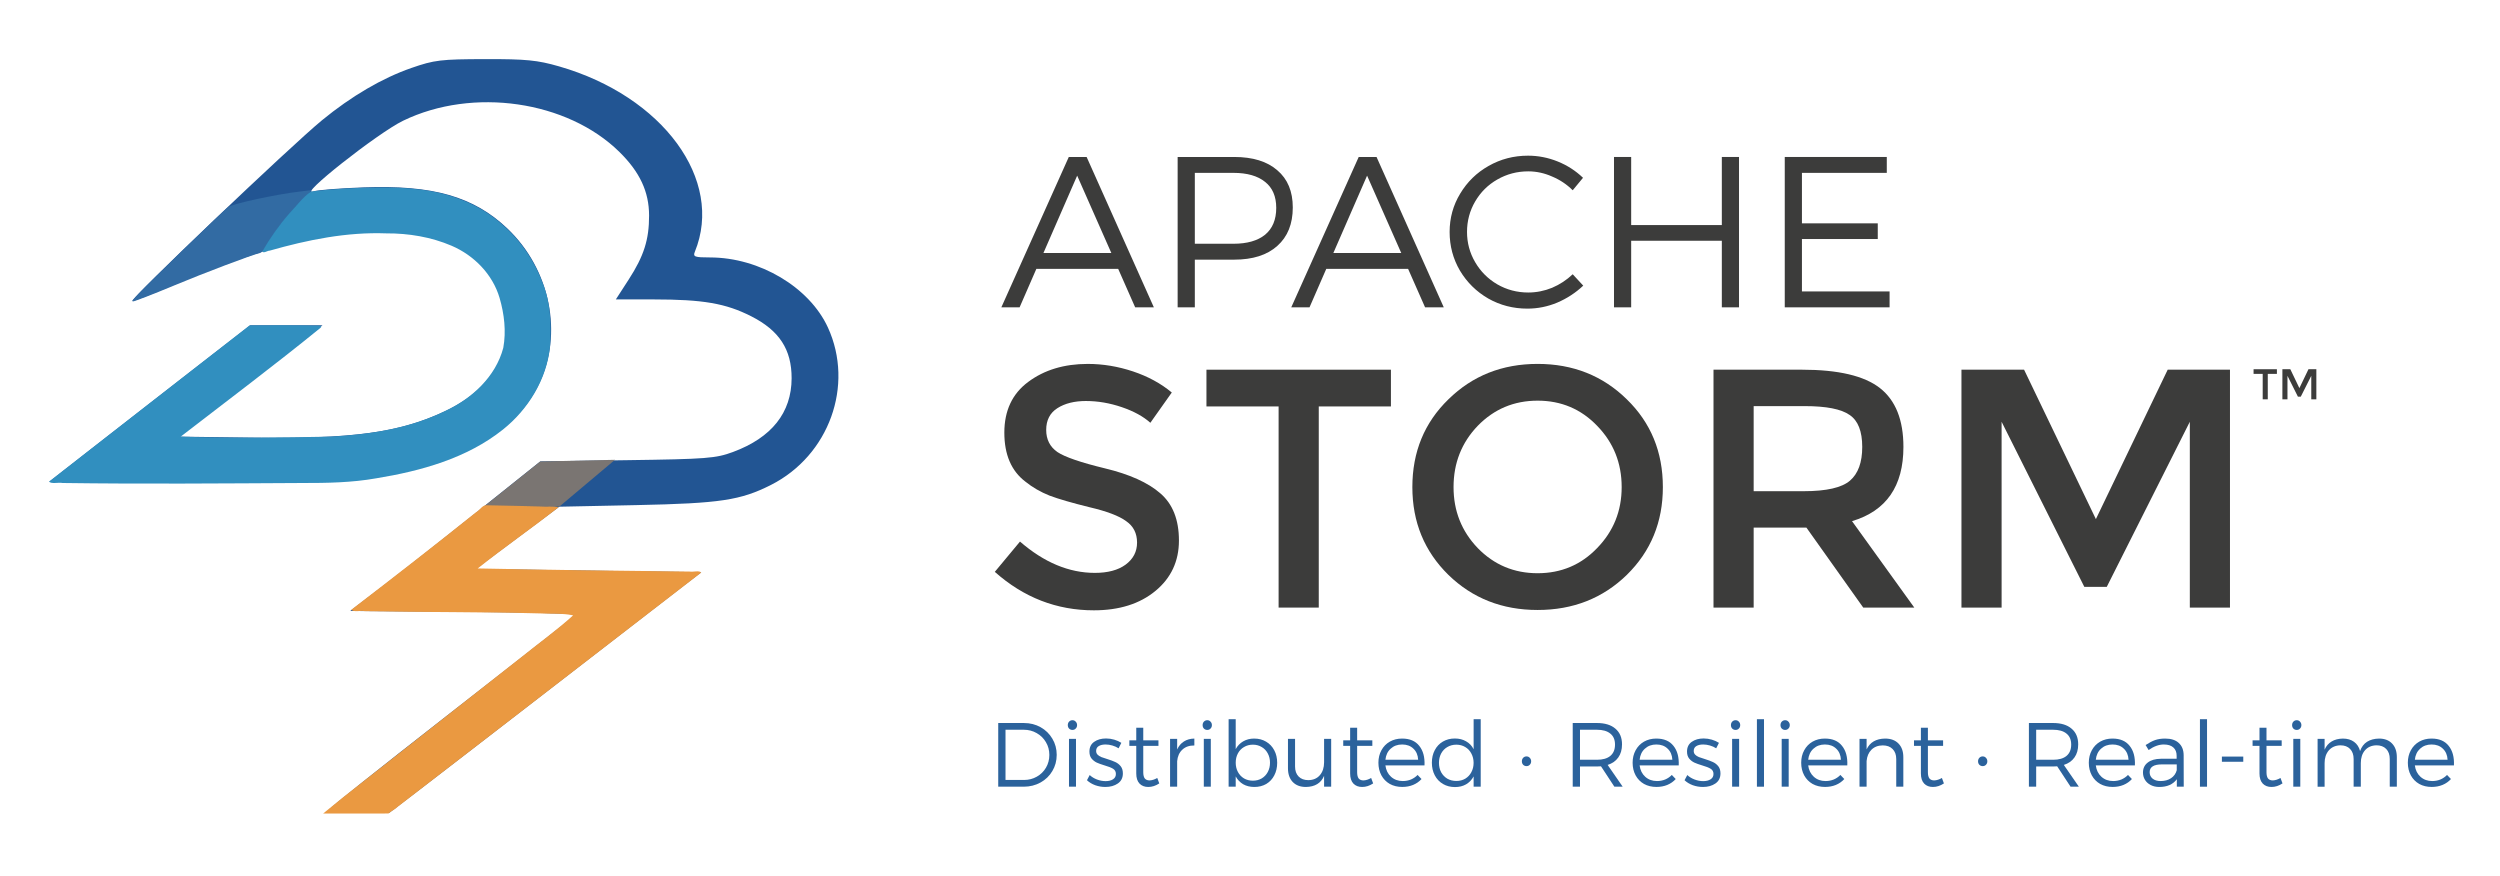
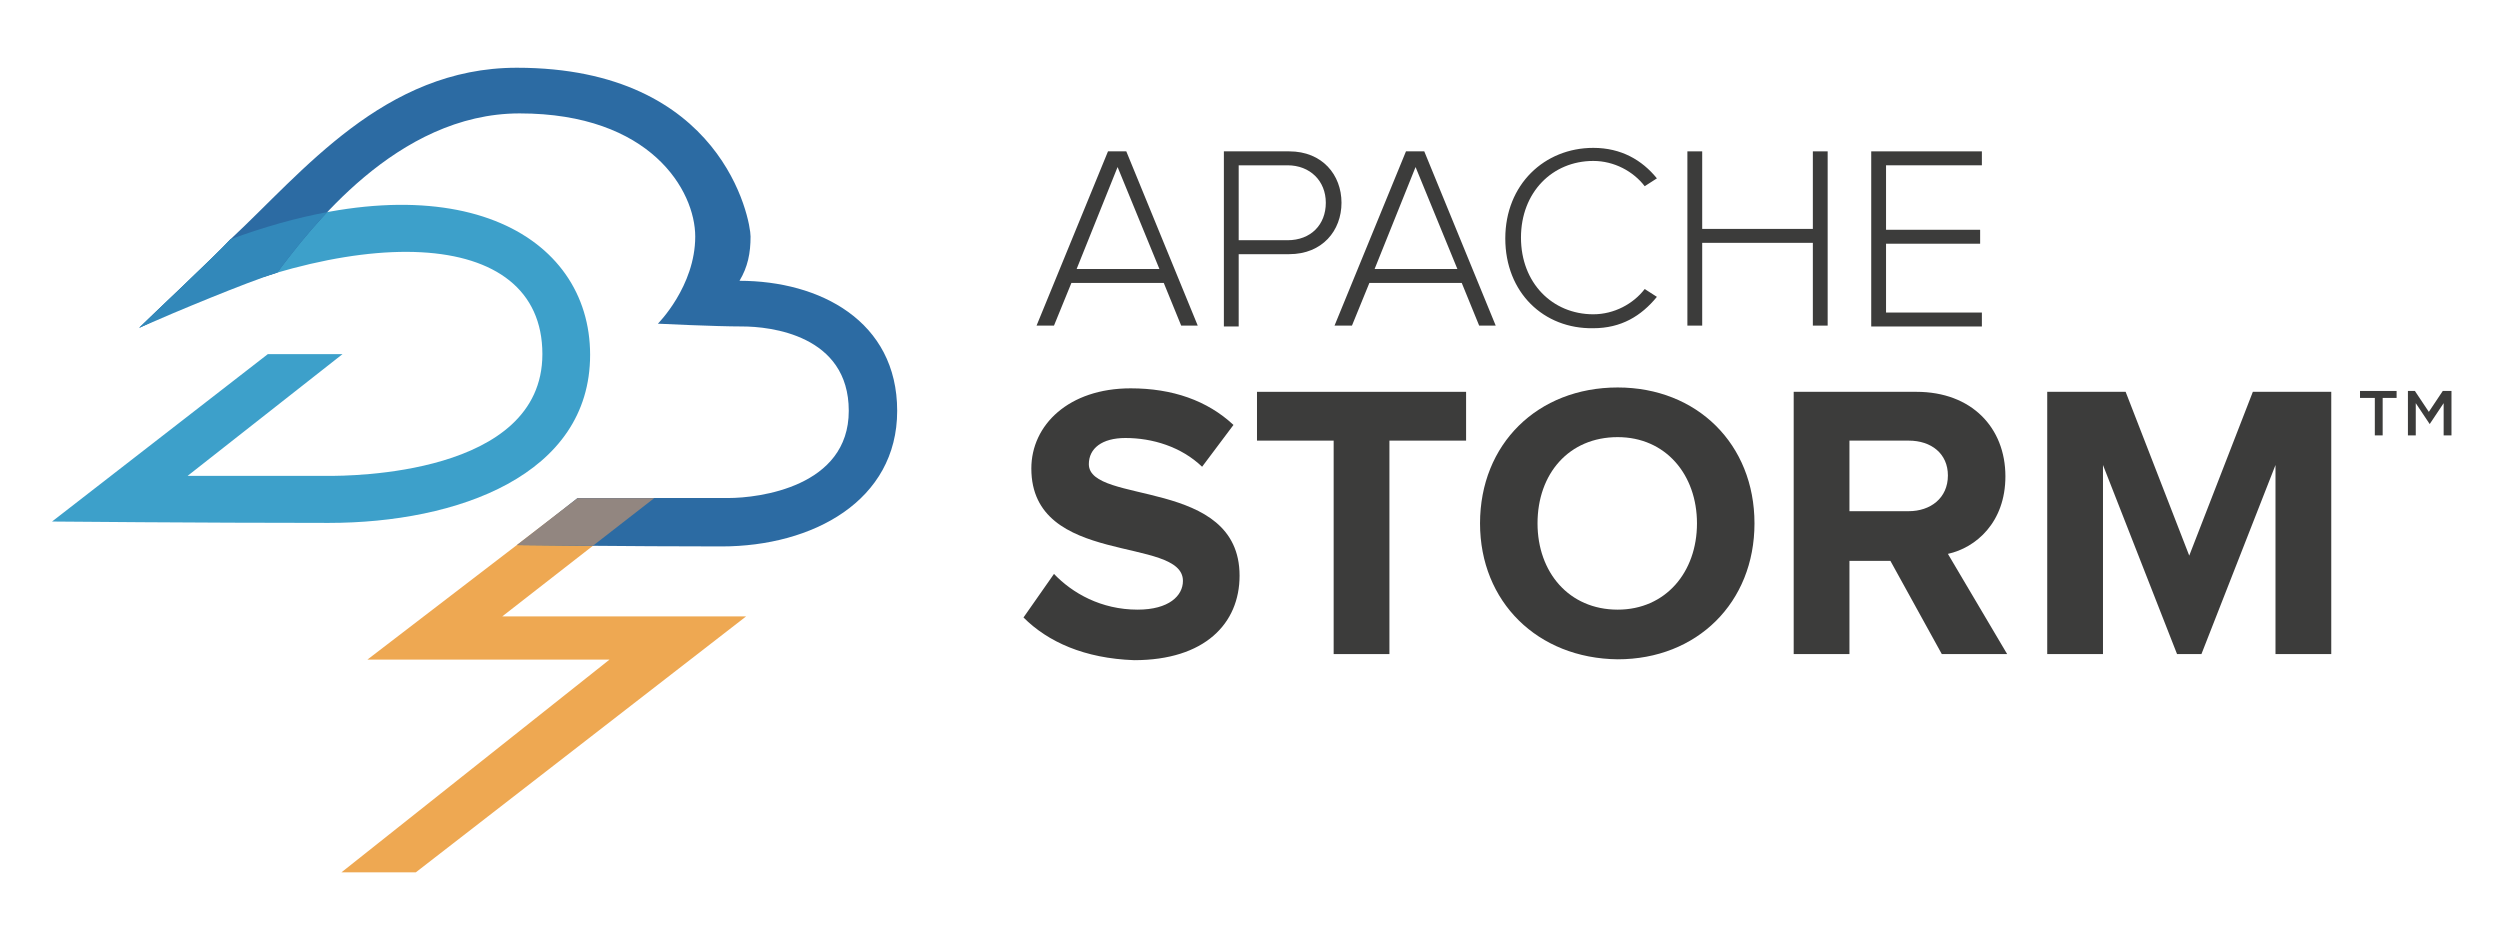
- <svg xmlns="http://www.w3.org/2000/svg" width="197.085mm" height="68.985mm" viewBox="-4.025 -1.225 204.88 64.48" version="1.1" id="svg8">
-   <defs id="defs2" />
-   <g id="layer1" transform="translate(240.5226,-165.6535)">
-     <g id="g950" transform="translate(45.8866,-5.118414)">
-       <g aria-label="STORM" style="font-style:normal;font-variant:normal;font-weight:normal;font-stretch:normal;font-size:27.892px;line-height:125%;font-family:Montserrat;-inkscape-font-specification:Montserrat;letter-spacing:0px;word-spacing:0px;fill:#3c3c3b;fill-opacity:1;stroke:none;stroke-width:2.092px;stroke-linecap:butt;stroke-linejoin:miter;stroke-opacity:1" id="text999">
-         <path d="m -201.433,198.793 q -1.423,0 -2.343,0.586 -0.92,0.586 -0.92,1.785 0,1.171 0.92,1.813 0.92,0.614 3.905,1.339 3.012,0.725 4.519,2.036 1.534,1.311 1.534,3.877 0,2.538 -1.925,4.128 -1.925,1.59 -5.048,1.59 -4.574,0 -8.117,-3.152 l 2.064,-2.482 q 2.957,2.566 6.136,2.566 1.59,0 2.51,-0.669 0.948,-0.697 0.948,-1.813 0,-1.144 -0.893,-1.757 -0.865,-0.642 -3.012,-1.144 -2.148,-0.53 -3.263,-0.948 -1.116,-0.446 -1.98,-1.144 -1.729,-1.311 -1.729,-4.016 0,-2.706 1.952,-4.156 1.98,-1.478 4.881,-1.478 1.869,0 3.71,0.614 1.841,0.614 3.18,1.729 l -1.757,2.482 q -0.865,-0.781 -2.343,-1.283 -1.478,-0.502 -2.929,-0.502 z" style="fill:#3c3c3b;fill-opacity:1;stroke-width:2.092px" id="path1091" />
-         <path d="m -182.359,199.239 v 16.484 h -3.291 v -16.484 h -5.913 v -3.012 h 15.118 v 3.012 z" style="fill:#3c3c3b;fill-opacity:1;stroke-width:2.092px" id="path1093" />
-         <path d="m -159.543,200.829 q -1.98,-2.064 -4.881,-2.064 -2.901,0 -4.909,2.064 -1.98,2.064 -1.98,5.021 0,2.929 1.98,4.993 2.008,2.064 4.909,2.064 2.901,0 4.881,-2.064 2.008,-2.064 2.008,-4.993 0,-2.957 -2.008,-5.021 z m 2.427,12.217 q -2.957,2.873 -7.308,2.873 -4.351,0 -7.308,-2.873 -2.957,-2.901 -2.957,-7.196 0,-4.323 2.957,-7.196 2.957,-2.901 7.308,-2.901 4.351,0 7.308,2.901 2.957,2.873 2.957,7.196 0,4.295 -2.957,7.196 z" style="fill:#3c3c3b;fill-opacity:1;stroke-width:2.092px" id="path1095" />
-         <path d="m -134.445,202.559 q 0,4.825 -4.212,6.08 l 5.104,7.085 h -4.184 l -4.658,-6.555 h -4.323 v 6.555 h -3.291 V 196.227 h 7.252 q 4.463,0 6.387,1.506 1.925,1.506 1.925,4.825 z m -8.172,3.626 q 2.789,0 3.793,-0.865 1.004,-0.865 1.004,-2.761 0,-1.925 -1.032,-2.622 -1.032,-0.725 -3.682,-0.725 h -4.184 v 6.973 z" style="fill:#3c3c3b;fill-opacity:1;stroke-width:2.092px" id="path1097" />
-         <path d="m -126.398,215.724 h -3.291 V 196.227 h 5.132 l 5.885,12.245 5.885,-12.245 h 5.104 v 19.497 h -3.291 v -15.229 l -6.806,13.528 h -1.841 l -6.778,-13.528 z" style="fill:#3c3c3b;fill-opacity:1;stroke-width:2.092px" id="path1099" />
-       </g>
-       <g aria-label="APACHE" style="font-style:normal;font-variant:normal;font-weight:normal;font-stretch:normal;font-size:17.604px;line-height:125%;font-family:Montserrat;-inkscape-font-specification:Montserrat;letter-spacing:0px;word-spacing:0px;fill:#3c3c3b;fill-opacity:1;stroke:none;stroke-width:1.32px;stroke-linecap:butt;stroke-linejoin:miter;stroke-opacity:1" id="text1003">
-         <path d="m -197.405,191.117 -1.391,-3.151 h -6.707 l -1.373,3.151 h -1.496 l 5.528,-12.323 h 1.461 l 5.51,12.323 z m -7.517,-4.454 h 5.563 l -2.799,-6.338 z" style="font-style:normal;font-variant:normal;font-weight:300;font-stretch:normal;font-family:Montserrat;-inkscape-font-specification:'Montserrat Light';fill:#3c3c3b;fill-opacity:1;stroke-width:1.32px" id="path1102" />
-         <path d="m -189.294,178.794 q 2.289,0 3.538,1.091 1.268,1.074 1.268,3.046 0,2.025 -1.268,3.151 -1.25,1.127 -3.538,1.127 h -3.222 v 3.908 h -1.408 v -12.323 z m -0.053,7.112 q 1.672,0 2.588,-0.739 0.915,-0.757 0.915,-2.201 0,-1.408 -0.915,-2.13 -0.915,-0.739 -2.588,-0.739 h -3.169 v 5.809 z" style="font-style:normal;font-variant:normal;font-weight:300;font-stretch:normal;font-family:Montserrat;-inkscape-font-specification:'Montserrat Light';fill:#3c3c3b;fill-opacity:1;stroke-width:1.32px" id="path1104" />
-         <path d="m -173.646,191.117 -1.391,-3.151 h -6.707 l -1.373,3.151 h -1.496 l 5.528,-12.323 h 1.461 l 5.51,12.323 z m -7.517,-4.454 h 5.563 l -2.799,-6.338 z" style="font-style:normal;font-variant:normal;font-weight:300;font-stretch:normal;font-family:Montserrat;-inkscape-font-specification:'Montserrat Light';fill:#3c3c3b;fill-opacity:1;stroke-width:1.32px" id="path1106" />
-         <path d="m -161.548,181.523 q -0.722,-0.722 -1.69,-1.127 -0.951,-0.423 -1.954,-0.423 -1.373,0 -2.535,0.669 -1.144,0.651 -1.813,1.796 -0.669,1.144 -0.669,2.5 0,1.338 0.669,2.482 0.669,1.144 1.813,1.813 1.162,0.669 2.535,0.669 1.003,0 1.954,-0.387 0.951,-0.405 1.69,-1.109 l 0.863,0.933 q -0.933,0.88 -2.13,1.391 -1.179,0.493 -2.447,0.493 -1.743,0 -3.204,-0.827 -1.461,-0.845 -2.324,-2.289 -0.845,-1.444 -0.845,-3.169 0,-1.708 0.863,-3.134 0.863,-1.444 2.324,-2.271 1.479,-0.845 3.239,-0.845 1.25,0 2.429,0.475 1.179,0.475 2.077,1.338 z" style="font-style:normal;font-variant:normal;font-weight:300;font-stretch:normal;font-family:Montserrat;-inkscape-font-specification:'Montserrat Light';fill:#3c3c3b;fill-opacity:1;stroke-width:1.32px" id="path1108" />
-         <path d="m -158.164,178.794 h 1.408 v 5.581 h 7.429 v -5.581 h 1.408 v 12.323 h -1.408 v -5.457 h -7.429 v 5.457 h -1.408 z" style="font-style:normal;font-variant:normal;font-weight:300;font-stretch:normal;font-family:Montserrat;-inkscape-font-specification:'Montserrat Light';fill:#3c3c3b;fill-opacity:1;stroke-width:1.32px" id="path1110" />
-         <path d="m -144.17,178.794 h 8.362 v 1.303 h -6.954 v 4.137 h 6.214 v 1.285 h -6.214 v 4.295 h 7.183 v 1.303 h -8.591 z" style="font-style:normal;font-variant:normal;font-weight:300;font-stretch:normal;font-family:Montserrat;-inkscape-font-specification:'Montserrat Light';fill:#3c3c3b;fill-opacity:1;stroke-width:1.32px" id="path1112" />
-       </g>
-     </g>
-     <g id="g1013" transform="translate(-94.58854,58.20833)">
-       <path id="path960" d="m -168.892,174.086 c 0.049,-0.133 4.262,-3.497 9.364,-7.474 11.319,-8.825 10.701,-8.333 10.701,-8.524 0,-0.086 -4.121,-0.188 -9.158,-0.227 l -9.158,-0.07 2.742,-2.096 c 1.508,-1.153 5.013,-3.911 7.789,-6.129 l 5.047,-4.033 7.124,-0.099 c 6.519,-0.091 7.255,-0.148 8.673,-0.674 3.162,-1.174 4.79,-3.222 4.797,-6.036 0.006,-2.359 -1.008,-3.915 -3.313,-5.084 -2.086,-1.058 -3.938,-1.378 -7.988,-1.38 l -3.103,-0.002 1.054,-1.631 c 1.248,-1.93 1.673,-3.27 1.669,-5.248 -0.005,-1.945 -0.757,-3.556 -2.428,-5.201 -4.278,-4.211 -12.018,-5.33 -17.729,-2.563 -2.094,1.014 -8.816,6.329 -7.315,5.783 0.291,-0.106 2.137,-0.251 4.101,-0.322 5.655,-0.206 8.982,0.745 11.742,3.355 3.542,3.35 4.615,8.677 2.58,12.811 -2.119,4.304 -7.282,6.956 -15.247,7.831 -1.629,0.179 -6.914,0.261 -13.756,0.213 l -11.11,-0.078 3.57,-2.791 c 1.963,-1.535 5.671,-4.422 8.24,-6.416 l 4.671,-3.625 h 2.96 2.96 l -1.413,1.139 c -0.777,0.626 -3.423,2.68 -5.879,4.564 l -4.466,3.425 5.921,0.081 c 8.298,0.113 12.089,-0.398 15.807,-2.13 2.124,-0.99 3.595,-2.311 4.449,-3.997 0.569,-1.124 0.653,-1.593 0.569,-3.192 -0.259,-4.921 -3.808,-7.563 -10.16,-7.563 -4.786,0 -9.591,1.228 -16.915,4.322 -1.892,0.799 -3.474,1.419 -3.517,1.377 -0.174,-0.172 13.001,-12.725 15.557,-14.823 2.413,-1.98 4.936,-3.456 7.337,-4.29 1.871,-0.65 2.409,-0.715 6.023,-0.723 3.363,-0.008 4.29,0.083 6.07,0.595 8.518,2.451 13.537,9.305 11.128,15.196 -0.167,0.407 -0.017,0.463 1.246,0.463 4.047,0 8.147,2.438 9.661,5.745 2.17,4.74 0.093,10.484 -4.661,12.894 -2.49,1.262 -4.176,1.516 -11.009,1.657 l -6.35,0.132 -3.424,2.552 -3.424,2.552 9.244,0.132 9.244,0.132 -1.454,1.117 c -0.8,0.614 -5.521,4.262 -10.491,8.107 -4.97,3.845 -10.068,7.777 -11.328,8.739 l -2.292,1.749 h -2.518 c -1.412,0 -2.48,-0.106 -2.43,-0.242 z" style="fill:#225593;fill-opacity:1;stroke-width:0.265" transform="translate(45.8866,-5.118414)" />
-       <path id="path960-3" d="m -151.575,145.541 6.127,-0.137 -4.57,3.843 -6.124,-0.054 z" style="fill:#7a7572;fill-opacity:1;stroke-width:0.265" transform="translate(45.8866,-5.118414)" />
-       <path id="path995" d="m -110.018,144.011 c -0.411,-0.059 -0.607,0.407 -0.93,0.573 -3.373,2.703 -6.787,5.355 -10.217,7.986 0.17,0.224 0.77,0.048 1.1,0.119 4.817,0.099 9.635,0.053 14.452,0.187 0.867,0.053 1.786,-0.028 2.622,0.158 -1.358,1.231 -2.861,2.306 -4.289,3.459 l -14.55,11.441 -1.651,1.343 5.355,-0.006 c 0.164,-0.118 0.389,-0.288 0.56,-0.383 l 0.213,-0.178 c 0,0 18.569,-14.311 24.852,-19.174 -0.124,-0.215 -0.655,-0.037 -0.942,-0.092 -5.789,-0.057 -11.578,-0.138 -17.365,-0.256 2.166,-1.72 4.449,-3.311 6.624,-5.006 -0.429,-0.129 -0.98,-0.034 -1.455,-0.079 -1.46,-0.025 -2.92,-0.06 -4.379,-0.091 z" style="opacity:1;fill:#ea9941;fill-opacity:1;stroke:none;stroke-width:0.04;stroke-linecap:round;stroke-linejoin:bevel;stroke-miterlimit:4;stroke-dasharray:none;stroke-opacity:1" />
-       <path id="path974" d="m -138.821,126.916 c 0.494,-0.57 7.232,-7.11 7.567,-7.345 0.406,-0.284 4,-1.059 5.936,-1.279 0.349,-0.04 0.713,-0.085 0.809,-0.101 0.139,-0.022 0.01,0.133 -0.624,0.753 -1.22,1.193 -2.138,2.348 -2.968,3.732 -0.278,0.464 -0.41,0.623 -0.546,0.657 -0.752,0.189 -4.552,1.628 -7.061,2.674 -1.668,0.696 -3.234,1.302 -3.362,1.302 -0.051,0 0.061,-0.177 0.249,-0.394 z" style="opacity:1;fill:#326ba3;fill-opacity:1;stroke:none;stroke-width:0.04;stroke-linecap:round;stroke-linejoin:bevel;stroke-miterlimit:4;stroke-dasharray:none;stroke-opacity:1" />
-       <path id="path978" d="m -118.84,117.97 c -1.882,0.007 -3.776,0.104 -5.638,0.33 -0.689,0.491 -1.202,1.198 -1.784,1.807 -0.835,0.956 -1.57,2.007 -2.202,3.103 0.102,0.186 0.424,-0.071 0.604,-0.065 3.109,-0.886 6.317,-1.538 9.563,-1.416 1.823,-0.011 3.674,0.298 5.348,1.014 1.839,0.789 3.363,2.341 3.933,4.281 0.382,1.311 0.55,2.733 0.302,4.085 -0.619,2.352 -2.551,4.137 -4.706,5.148 -2.91,1.442 -6.184,1.956 -9.401,2.129 -4.109,0.078 -8.222,0.14 -12.331,10e-4 3.827,-2.955 7.696,-5.859 11.448,-8.909 0.234,-0.209 -0.217,-0.189 -0.345,-0.189 -1.818,-0.041 -3.642,-0.035 -5.458,-0.017 -5.476,4.265 -10.958,8.522 -16.427,12.796 0.171,0.224 0.77,0.047 1.1,0.118 6.548,0.092 13.098,0.035 19.647,5.2e-4 2.025,0.003 4.058,-0.029 6.058,-0.384 3.669,-0.599 7.426,-1.636 10.382,-3.992 2.082,-1.66 3.589,-4.123 3.864,-6.794 0.103,-1.744 0.075,-3.546 -0.592,-5.188 -0.677,-1.818 -1.772,-3.481 -3.245,-4.752 -1.884,-1.744 -4.389,-2.668 -6.913,-2.949 -1.062,-0.14 -2.136,-0.159 -3.206,-0.156 z" style="opacity:1;fill:#318fbf;fill-opacity:1;stroke:none;stroke-width:0.04;stroke-linecap:round;stroke-linejoin:bevel;stroke-miterlimit:4;stroke-dasharray:none;stroke-opacity:1" />
-     </g>
-     <g aria-label="Distributed · Resilient · Real-time" style="font-style:normal;font-variant:normal;font-weight:normal;font-stretch:normal;font-size:7.454px;line-height:125%;font-family:Montserrat;-inkscape-font-specification:Montserrat;letter-spacing:0px;word-spacing:0px;fill:#2b629c;fill-opacity:1;stroke:none;stroke-width:0.559px;stroke-linecap:butt;stroke-linejoin:miter;stroke-opacity:1" id="text1017">
-       <path d="m -160.632,220.065 q 0.753,0 1.364,0.343 0.611,0.343 0.962,0.939 0.358,0.596 0.358,1.327 0,0.73 -0.358,1.327 -0.35,0.596 -0.969,0.939 -0.619,0.343 -1.379,0.343 h -2.087 v -5.218 z m 0.007,4.666 q 0.574,0 1.044,-0.268 0.477,-0.268 0.753,-0.738 0.276,-0.47 0.276,-1.044 0,-0.581 -0.283,-1.051 -0.276,-0.47 -0.753,-0.738 -0.477,-0.276 -1.058,-0.276 h -1.498 v 4.114 z" style="font-style:normal;font-variant:normal;font-weight:300;font-stretch:normal;font-family:Montserrat;-inkscape-font-specification:'Montserrat Light';fill:#2b629c;fill-opacity:1;stroke-width:0.559px" id="path1023" />
-       <path d="m -156.942,221.362 h 0.574 v 3.921 h -0.574 z m 0.283,-1.528 q 0.164,0 0.268,0.119 0.112,0.112 0.112,0.283 0,0.171 -0.112,0.283 -0.104,0.112 -0.268,0.112 -0.164,0 -0.276,-0.112 -0.104,-0.112 -0.104,-0.283 0,-0.171 0.104,-0.283 0.112,-0.119 0.276,-0.119 z" style="font-style:normal;font-variant:normal;font-weight:300;font-stretch:normal;font-family:Montserrat;-inkscape-font-specification:'Montserrat Light';fill:#2b629c;fill-opacity:1;stroke-width:0.559px" id="path1025" />
-       <path d="m -152.876,222.137 q -0.231,-0.149 -0.514,-0.231 -0.283,-0.082 -0.552,-0.082 -0.35,0 -0.566,0.134 -0.209,0.127 -0.209,0.395 0,0.186 0.119,0.306 0.119,0.119 0.298,0.194 0.179,0.067 0.492,0.164 0.41,0.127 0.663,0.246 0.261,0.119 0.44,0.343 0.179,0.224 0.179,0.589 0,0.544 -0.417,0.827 -0.41,0.283 -1.021,0.283 -0.425,0 -0.827,-0.142 -0.403,-0.149 -0.678,-0.41 l 0.224,-0.425 q 0.246,0.231 0.596,0.365 0.358,0.134 0.708,0.134 0.373,0 0.604,-0.149 0.239,-0.149 0.239,-0.44 0,-0.283 -0.231,-0.425 -0.231,-0.142 -0.701,-0.276 -0.395,-0.119 -0.641,-0.231 -0.246,-0.119 -0.425,-0.335 -0.171,-0.216 -0.171,-0.566 0,-0.529 0.388,-0.798 0.388,-0.276 0.976,-0.276 0.343,0 0.671,0.097 0.328,0.097 0.581,0.261 z" style="font-style:normal;font-variant:normal;font-weight:300;font-stretch:normal;font-family:Montserrat;-inkscape-font-specification:'Montserrat Light';fill:#2b629c;fill-opacity:1;stroke-width:0.559px" id="path1027" />
-       <path d="m -149.543,225.014 q -0.44,0.291 -0.902,0.291 -0.447,0 -0.716,-0.276 -0.268,-0.283 -0.268,-0.835 v -2.258 h -0.566 v -0.455 h 0.566 v -1.029 h 0.574 v 1.029 h 1.245 v 0.455 h -1.245 v 2.162 q 0,0.35 0.127,0.514 0.134,0.157 0.395,0.157 0.306,-0.015 0.626,-0.201 z" style="font-style:normal;font-variant:normal;font-weight:300;font-stretch:normal;font-family:Montserrat;-inkscape-font-specification:'Montserrat Light';fill:#2b629c;fill-opacity:1;stroke-width:0.559px" id="path1029" />
-       <path d="m -148.077,222.234 q 0.194,-0.432 0.552,-0.656 0.358,-0.231 0.857,-0.239 v 0.566 q -0.611,-0.007 -0.984,0.343 -0.373,0.343 -0.425,0.947 v 2.087 h -0.581 v -3.921 h 0.581 z" style="font-style:normal;font-variant:normal;font-weight:300;font-stretch:normal;font-family:Montserrat;-inkscape-font-specification:'Montserrat Light';fill:#2b629c;fill-opacity:1;stroke-width:0.559px" id="path1031" />
-       <path d="m -145.893,221.362 h 0.574 v 3.921 h -0.574 z m 0.283,-1.528 q 0.164,0 0.268,0.119 0.112,0.112 0.112,0.283 0,0.171 -0.112,0.283 -0.104,0.112 -0.268,0.112 -0.164,0 -0.276,-0.112 -0.104,-0.112 -0.104,-0.283 0,-0.171 0.104,-0.283 0.112,-0.119 0.276,-0.119 z" style="font-style:normal;font-variant:normal;font-weight:300;font-stretch:normal;font-family:Montserrat;-inkscape-font-specification:'Montserrat Light';fill:#2b629c;fill-opacity:1;stroke-width:0.559px" id="path1033" />
-       <path d="m -141.766,221.339 q 0.552,0 0.976,0.253 0.432,0.253 0.671,0.708 0.239,0.447 0.239,1.029 0,0.574 -0.239,1.029 -0.231,0.447 -0.656,0.701 -0.425,0.246 -0.976,0.246 -0.522,0 -0.917,-0.224 -0.388,-0.231 -0.611,-0.641 v 0.842 h -0.581 v -5.531 h 0.581 v 2.452 q 0.224,-0.41 0.611,-0.634 0.395,-0.231 0.902,-0.231 z m -0.104,3.451 q 0.403,0 0.723,-0.186 0.321,-0.194 0.499,-0.529 0.179,-0.335 0.179,-0.76 0,-0.417 -0.179,-0.753 -0.179,-0.343 -0.499,-0.529 -0.321,-0.194 -0.723,-0.194 -0.41,0 -0.73,0.194 -0.321,0.186 -0.499,0.522 -0.179,0.335 -0.179,0.76 0,0.425 0.179,0.76 0.179,0.335 0.499,0.529 0.321,0.186 0.73,0.186 z" style="font-style:normal;font-variant:normal;font-weight:300;font-stretch:normal;font-family:Montserrat;-inkscape-font-specification:'Montserrat Light';fill:#2b629c;fill-opacity:1;stroke-width:0.559px" id="path1035" />
-       <path d="m -135.455,221.362 v 3.921 h -0.581 v -0.887 q -0.38,0.894 -1.491,0.909 -0.686,0 -1.081,-0.41 -0.388,-0.41 -0.388,-1.118 v -2.415 h 0.581 v 2.266 q 0,0.522 0.291,0.82 0.291,0.298 0.798,0.298 0.604,-0.007 0.947,-0.41 0.343,-0.403 0.343,-1.051 v -1.923 z" style="font-style:normal;font-variant:normal;font-weight:300;font-stretch:normal;font-family:Montserrat;-inkscape-font-specification:'Montserrat Light';fill:#2b629c;fill-opacity:1;stroke-width:0.559px" id="path1037" />
-       <path d="m -132.015,225.014 q -0.44,0.291 -0.902,0.291 -0.447,0 -0.716,-0.276 -0.268,-0.283 -0.268,-0.835 v -2.258 h -0.566 v -0.455 h 0.566 v -1.029 h 0.574 v 1.029 h 1.245 v 0.455 h -1.245 v 2.162 q 0,0.35 0.127,0.514 0.134,0.157 0.395,0.157 0.306,-0.015 0.626,-0.201 z" style="font-style:normal;font-variant:normal;font-weight:300;font-stretch:normal;font-family:Montserrat;-inkscape-font-specification:'Montserrat Light';fill:#2b629c;fill-opacity:1;stroke-width:0.559px" id="path1039" />
-       <path d="m -129.639,221.339 q 0.932,0 1.401,0.596 0.477,0.589 0.432,1.603 h -3.205 q 0.074,0.581 0.462,0.932 0.388,0.35 0.962,0.35 0.358,0 0.671,-0.127 0.313,-0.134 0.544,-0.373 l 0.321,0.335 q -0.283,0.313 -0.693,0.484 -0.403,0.164 -0.887,0.164 -0.574,0 -1.021,-0.246 -0.44,-0.253 -0.686,-0.701 -0.246,-0.455 -0.246,-1.036 0,-0.574 0.246,-1.021 0.246,-0.455 0.686,-0.708 0.447,-0.253 1.014,-0.253 z m 1.312,1.737 q -0.03,-0.574 -0.388,-0.909 -0.35,-0.343 -0.924,-0.343 -0.566,0 -0.939,0.343 -0.373,0.335 -0.432,0.909 z" style="font-style:normal;font-variant:normal;font-weight:300;font-stretch:normal;font-family:Montserrat;-inkscape-font-specification:'Montserrat Light';fill:#2b629c;fill-opacity:1;stroke-width:0.559px" id="path1041" />
-       <path d="m -123.2,219.752 v 5.531 h -0.581 v -0.842 q -0.224,0.417 -0.619,0.648 -0.388,0.224 -0.909,0.224 -0.552,0 -0.984,-0.253 -0.432,-0.253 -0.671,-0.708 -0.239,-0.455 -0.239,-1.036 0,-0.581 0.239,-1.029 0.239,-0.455 0.663,-0.701 0.432,-0.253 0.984,-0.253 0.522,0 0.917,0.231 0.403,0.224 0.619,0.648 v -2.46 z m -1.998,5.061 q 0.41,0 0.73,-0.186 0.321,-0.194 0.499,-0.529 0.186,-0.343 0.186,-0.768 0,-0.425 -0.186,-0.768 -0.179,-0.343 -0.499,-0.529 -0.321,-0.194 -0.73,-0.194 -0.41,0 -0.738,0.194 -0.321,0.186 -0.507,0.529 -0.179,0.343 -0.179,0.768 0,0.425 0.179,0.768 0.186,0.335 0.507,0.529 0.328,0.186 0.738,0.186 z" style="font-style:normal;font-variant:normal;font-weight:300;font-stretch:normal;font-family:Montserrat;-inkscape-font-specification:'Montserrat Light';fill:#2b629c;fill-opacity:1;stroke-width:0.559px" id="path1043" />
-       <path d="m -119.447,222.8 q 0.164,0 0.268,0.119 0.112,0.112 0.112,0.283 0,0.171 -0.112,0.283 -0.104,0.112 -0.268,0.112 -0.164,0 -0.276,-0.112 -0.104,-0.112 -0.104,-0.283 0,-0.171 0.104,-0.283 0.112,-0.119 0.276,-0.119 z" style="font-style:normal;font-variant:normal;font-weight:300;font-stretch:normal;font-family:Montserrat;-inkscape-font-specification:'Montserrat Light';fill:#2b629c;fill-opacity:1;stroke-width:0.559px" id="path1045" />
-       <path d="m -112.247,225.282 -1.096,-1.67 q -0.209,0.015 -0.335,0.015 h -1.386 v 1.655 h -0.596 v -5.218 h 1.983 q 0.976,0 1.513,0.462 0.544,0.455 0.544,1.289 0,0.641 -0.306,1.073 -0.306,0.432 -0.872,0.611 l 1.23,1.781 z m -1.431,-2.206 q 0.716,0 1.096,-0.313 0.388,-0.321 0.388,-0.932 0,-0.596 -0.388,-0.902 -0.38,-0.313 -1.096,-0.313 h -1.386 v 2.46 z" style="font-style:normal;font-variant:normal;font-weight:300;font-stretch:normal;font-family:Montserrat;-inkscape-font-specification:'Montserrat Light';fill:#2b629c;fill-opacity:1;stroke-width:0.559px" id="path1047" />
-       <path d="m -108.806,221.339 q 0.932,0 1.401,0.596 0.477,0.589 0.432,1.603 h -3.205 q 0.074,0.581 0.462,0.932 0.388,0.35 0.962,0.35 0.358,0 0.671,-0.127 0.313,-0.134 0.544,-0.373 l 0.321,0.335 q -0.283,0.313 -0.693,0.484 -0.403,0.164 -0.887,0.164 -0.574,0 -1.021,-0.246 -0.44,-0.253 -0.686,-0.701 -0.246,-0.455 -0.246,-1.036 0,-0.574 0.246,-1.021 0.246,-0.455 0.686,-0.708 0.447,-0.253 1.014,-0.253 z m 1.312,1.737 q -0.03,-0.574 -0.388,-0.909 -0.35,-0.343 -0.924,-0.343 -0.566,0 -0.939,0.343 -0.373,0.335 -0.432,0.909 z" style="font-style:normal;font-variant:normal;font-weight:300;font-stretch:normal;font-family:Montserrat;-inkscape-font-specification:'Montserrat Light';fill:#2b629c;fill-opacity:1;stroke-width:0.559px" id="path1049" />
-       <path d="m -103.902,222.137 q -0.231,-0.149 -0.514,-0.231 -0.283,-0.082 -0.552,-0.082 -0.35,0 -0.566,0.134 -0.209,0.127 -0.209,0.395 0,0.186 0.119,0.306 0.119,0.119 0.298,0.194 0.179,0.067 0.492,0.164 0.41,0.127 0.663,0.246 0.261,0.119 0.44,0.343 0.179,0.224 0.179,0.589 0,0.544 -0.417,0.827 -0.41,0.283 -1.021,0.283 -0.425,0 -0.827,-0.142 -0.403,-0.149 -0.678,-0.41 l 0.224,-0.425 q 0.246,0.231 0.596,0.365 0.358,0.134 0.708,0.134 0.373,0 0.604,-0.149 0.239,-0.149 0.239,-0.44 0,-0.283 -0.231,-0.425 -0.231,-0.142 -0.701,-0.276 -0.395,-0.119 -0.641,-0.231 -0.246,-0.119 -0.425,-0.335 -0.171,-0.216 -0.171,-0.566 0,-0.529 0.388,-0.798 0.388,-0.276 0.976,-0.276 0.343,0 0.671,0.097 0.328,0.097 0.581,0.261 z" style="font-style:normal;font-variant:normal;font-weight:300;font-stretch:normal;font-family:Montserrat;-inkscape-font-specification:'Montserrat Light';fill:#2b629c;fill-opacity:1;stroke-width:0.559px" id="path1051" />
-       <path d="m -102.597,221.362 h 0.574 v 3.921 h -0.574 z m 0.283,-1.528 q 0.164,0 0.268,0.119 0.112,0.112 0.112,0.283 0,0.171 -0.112,0.283 -0.104,0.112 -0.268,0.112 -0.164,0 -0.276,-0.112 -0.104,-0.112 -0.104,-0.283 0,-0.171 0.104,-0.283 0.112,-0.119 0.276,-0.119 z" style="font-style:normal;font-variant:normal;font-weight:300;font-stretch:normal;font-family:Montserrat;-inkscape-font-specification:'Montserrat Light';fill:#2b629c;fill-opacity:1;stroke-width:0.559px" id="path1053" />
-       <path d="m -100.565,219.752 h 0.581 v 5.531 h -0.581 z" style="font-style:normal;font-variant:normal;font-weight:300;font-stretch:normal;font-family:Montserrat;-inkscape-font-specification:'Montserrat Light';fill:#2b629c;fill-opacity:1;stroke-width:0.559px" id="path1055" />
-       <path d="m -98.535,221.362 h 0.574 v 3.921 h -0.574 z m 0.283,-1.528 q 0.164,0 0.268,0.119 0.112,0.112 0.112,0.283 0,0.171 -0.112,0.283 -0.104,0.112 -0.268,0.112 -0.164,0 -0.276,-0.112 -0.104,-0.112 -0.104,-0.283 0,-0.171 0.104,-0.283 0.112,-0.119 0.276,-0.119 z" style="font-style:normal;font-variant:normal;font-weight:300;font-stretch:normal;font-family:Montserrat;-inkscape-font-specification:'Montserrat Light';fill:#2b629c;fill-opacity:1;stroke-width:0.559px" id="path1057" />
-       <path d="m -94.991,221.339 q 0.932,0 1.401,0.596 0.477,0.589 0.432,1.603 h -3.205 q 0.075,0.581 0.462,0.932 0.388,0.35 0.962,0.35 0.358,0 0.671,-0.127 0.313,-0.134 0.544,-0.373 l 0.321,0.335 q -0.283,0.313 -0.693,0.484 -0.403,0.164 -0.887,0.164 -0.574,0 -1.021,-0.246 -0.44,-0.253 -0.686,-0.701 -0.246,-0.455 -0.246,-1.036 0,-0.574 0.246,-1.021 0.246,-0.455 0.686,-0.708 0.447,-0.253 1.014,-0.253 z m 1.312,1.737 q -0.03,-0.574 -0.388,-0.909 -0.35,-0.343 -0.924,-0.343 -0.566,0 -0.939,0.343 -0.373,0.335 -0.432,0.909 z" style="font-style:normal;font-variant:normal;font-weight:300;font-stretch:normal;font-family:Montserrat;-inkscape-font-specification:'Montserrat Light';fill:#2b629c;fill-opacity:1;stroke-width:0.559px" id="path1059" />
-       <path d="m -90.057,221.339 q 0.701,0 1.096,0.41 0.395,0.403 0.395,1.118 v 2.415 h -0.581 v -2.266 q 0,-0.522 -0.298,-0.82 -0.291,-0.298 -0.812,-0.298 -0.574,0.007 -0.924,0.358 -0.343,0.343 -0.395,0.924 v 2.102 h -0.581 v -3.921 h 0.581 v 0.865 q 0.403,-0.872 1.521,-0.887 z" style="font-style:normal;font-variant:normal;font-weight:300;font-stretch:normal;font-family:Montserrat;-inkscape-font-specification:'Montserrat Light';fill:#2b629c;fill-opacity:1;stroke-width:0.559px" id="path1061" />
-       <path d="m -85.24,225.014 q -0.44,0.291 -0.902,0.291 -0.447,0 -0.716,-0.276 -0.268,-0.283 -0.268,-0.835 v -2.258 h -0.566 v -0.455 h 0.566 v -1.029 h 0.574 v 1.029 h 1.245 v 0.455 h -1.245 v 2.162 q 0,0.35 0.127,0.514 0.134,0.157 0.395,0.157 0.306,-0.015 0.626,-0.201 z" style="font-style:normal;font-variant:normal;font-weight:300;font-stretch:normal;font-family:Montserrat;-inkscape-font-specification:'Montserrat Light';fill:#2b629c;fill-opacity:1;stroke-width:0.559px" id="path1063" />
-       <path d="m -82.062,222.8 q 0.164,0 0.268,0.119 0.112,0.112 0.112,0.283 0,0.171 -0.112,0.283 -0.104,0.112 -0.268,0.112 -0.164,0 -0.276,-0.112 -0.104,-0.112 -0.104,-0.283 0,-0.171 0.104,-0.283 0.112,-0.119 0.276,-0.119 z" style="font-style:normal;font-variant:normal;font-weight:300;font-stretch:normal;font-family:Montserrat;-inkscape-font-specification:'Montserrat Light';fill:#2b629c;fill-opacity:1;stroke-width:0.559px" id="path1065" />
-       <path d="m -74.862,225.282 -1.096,-1.67 q -0.209,0.015 -0.335,0.015 h -1.386 v 1.655 h -0.596 v -5.218 h 1.983 q 0.976,0 1.513,0.462 0.544,0.455 0.544,1.289 0,0.641 -0.306,1.073 -0.306,0.432 -0.872,0.611 l 1.23,1.781 z m -1.431,-2.206 q 0.716,0 1.096,-0.313 0.388,-0.321 0.388,-0.932 0,-0.596 -0.388,-0.902 -0.38,-0.313 -1.096,-0.313 h -1.386 v 2.46 z" style="font-style:normal;font-variant:normal;font-weight:300;font-stretch:normal;font-family:Montserrat;-inkscape-font-specification:'Montserrat Light';fill:#2b629c;fill-opacity:1;stroke-width:0.559px" id="path1067" />
-       <path d="m -71.421,221.339 q 0.932,0 1.401,0.596 0.477,0.589 0.432,1.603 h -3.205 q 0.075,0.581 0.462,0.932 0.388,0.35 0.962,0.35 0.358,0 0.671,-0.127 0.313,-0.134 0.544,-0.373 l 0.321,0.335 q -0.283,0.313 -0.693,0.484 -0.403,0.164 -0.887,0.164 -0.574,0 -1.021,-0.246 -0.44,-0.253 -0.686,-0.701 -0.246,-0.455 -0.246,-1.036 0,-0.574 0.246,-1.021 0.246,-0.455 0.686,-0.708 0.447,-0.253 1.014,-0.253 z m 1.312,1.737 q -0.03,-0.574 -0.388,-0.909 -0.35,-0.343 -0.924,-0.343 -0.566,0 -0.939,0.343 -0.373,0.335 -0.432,0.909 z" style="font-style:normal;font-variant:normal;font-weight:300;font-stretch:normal;font-family:Montserrat;-inkscape-font-specification:'Montserrat Light';fill:#2b629c;fill-opacity:1;stroke-width:0.559px" id="path1069" />
-       <path d="m -66.152,225.282 v -0.611 q -0.47,0.634 -1.439,0.634 -0.395,0 -0.701,-0.157 -0.306,-0.157 -0.47,-0.425 -0.164,-0.268 -0.164,-0.604 0,-0.514 0.388,-0.812 0.388,-0.306 1.081,-0.313 h 1.289 v -0.246 q 0,-0.44 -0.268,-0.678 -0.268,-0.246 -0.783,-0.246 -0.604,0 -1.245,0.455 l -0.246,-0.41 q 0.417,-0.276 0.768,-0.403 0.358,-0.127 0.835,-0.127 0.723,0 1.111,0.358 0.395,0.358 0.403,0.991 l 0.007,2.594 z m -1.327,-0.462 q 0.499,0 0.85,-0.231 0.358,-0.239 0.47,-0.656 v -0.477 h -1.222 q -0.999,0 -0.999,0.641 0,0.328 0.246,0.529 0.246,0.194 0.656,0.194 z" style="font-style:normal;font-variant:normal;font-weight:300;font-stretch:normal;font-family:Montserrat;-inkscape-font-specification:'Montserrat Light';fill:#2b629c;fill-opacity:1;stroke-width:0.559px" id="path1071" />
-       <path d="m -64.258,219.752 h 0.581 v 5.531 h -0.581 z" style="font-style:normal;font-variant:normal;font-weight:300;font-stretch:normal;font-family:Montserrat;-inkscape-font-specification:'Montserrat Light';fill:#2b629c;fill-opacity:1;stroke-width:0.559px" id="path1073" />
-       <path d="m -62.459,222.815 h 1.752 v 0.425 h -1.752 z" style="font-style:normal;font-variant:normal;font-weight:300;font-stretch:normal;font-family:Montserrat;-inkscape-font-specification:'Montserrat Light';fill:#2b629c;fill-opacity:1;stroke-width:0.559px" id="path1075" />
-       <path d="m -57.492,225.014 q -0.44,0.291 -0.902,0.291 -0.447,0 -0.716,-0.276 -0.268,-0.283 -0.268,-0.835 v -2.258 h -0.566 v -0.455 h 0.566 v -1.029 h 0.574 v 1.029 h 1.245 v 0.455 h -1.245 v 2.162 q 0,0.35 0.127,0.514 0.134,0.157 0.395,0.157 0.306,-0.015 0.626,-0.201 z" style="font-style:normal;font-variant:normal;font-weight:300;font-stretch:normal;font-family:Montserrat;-inkscape-font-specification:'Montserrat Light';fill:#2b629c;fill-opacity:1;stroke-width:0.559px" id="path1077" />
-       <path d="m -56.608,221.362 h 0.574 v 3.921 h -0.574 z m 0.283,-1.528 q 0.164,0 0.268,0.119 0.112,0.112 0.112,0.283 0,0.171 -0.112,0.283 -0.104,0.112 -0.268,0.112 -0.164,0 -0.276,-0.112 -0.104,-0.112 -0.104,-0.283 0,-0.171 0.104,-0.283 0.112,-0.119 0.276,-0.119 z" style="font-style:normal;font-variant:normal;font-weight:300;font-stretch:normal;font-family:Montserrat;-inkscape-font-specification:'Montserrat Light';fill:#2b629c;fill-opacity:1;stroke-width:0.559px" id="path1079" />
-       <path d="m -49.583,221.339 q 0.686,0 1.073,0.41 0.388,0.403 0.388,1.118 v 2.415 h -0.581 v -2.266 q 0,-0.529 -0.291,-0.827 -0.291,-0.298 -0.798,-0.298 -0.604,0.015 -0.947,0.417 -0.335,0.395 -0.335,1.044 v 1.931 h -0.589 v -2.266 q 0,-0.529 -0.291,-0.827 -0.283,-0.298 -0.798,-0.298 -0.596,0.015 -0.947,0.417 -0.343,0.403 -0.343,1.044 v 1.931 h -0.574 v -3.921 h 0.574 v 0.887 q 0.194,-0.447 0.574,-0.671 0.38,-0.231 0.924,-0.239 0.552,0 0.917,0.268 0.365,0.268 0.492,0.753 0.179,-0.507 0.574,-0.76 0.403,-0.253 0.976,-0.261 z" style="font-style:normal;font-variant:normal;font-weight:300;font-stretch:normal;font-family:Montserrat;-inkscape-font-specification:'Montserrat Light';fill:#2b629c;fill-opacity:1;stroke-width:0.559px" id="path1081" />
-       <path d="m -45.275,221.339 q 0.932,0 1.401,0.596 0.477,0.589 0.432,1.603 h -3.205 q 0.075,0.581 0.462,0.932 0.388,0.35 0.962,0.35 0.358,0 0.671,-0.127 0.313,-0.134 0.544,-0.373 l 0.321,0.335 q -0.283,0.313 -0.693,0.484 -0.403,0.164 -0.887,0.164 -0.574,0 -1.021,-0.246 -0.44,-0.253 -0.686,-0.701 -0.246,-0.455 -0.246,-1.036 0,-0.574 0.246,-1.021 0.246,-0.455 0.686,-0.708 0.447,-0.253 1.014,-0.253 z m 1.312,1.737 q -0.03,-0.574 -0.388,-0.909 -0.35,-0.343 -0.924,-0.343 -0.566,0 -0.939,0.343 -0.373,0.335 -0.432,0.909 z" style="font-style:normal;font-variant:normal;font-weight:300;font-stretch:normal;font-family:Montserrat;-inkscape-font-specification:'Montserrat Light';fill:#2b629c;fill-opacity:1;stroke-width:0.559px" id="path1083" />
-     </g>
-     <g aria-label="TM" style="font-style:normal;font-variant:normal;font-weight:normal;font-stretch:normal;font-size:3.528px;line-height:125%;font-family:Montserrat;-inkscape-font-specification:Montserrat;letter-spacing:0px;word-spacing:0px;fill:#3c3c3b;fill-opacity:1;stroke:none;stroke-width:0.265px;stroke-linecap:butt;stroke-linejoin:miter;stroke-opacity:1" id="text1021">
-       <path d="m -58.699,191.452 v 2.085 h -0.416 v -2.085 h -0.748 v -0.381 h 1.912 v 0.381 z" style="fill:#3c3c3b;fill-opacity:1;stroke-width:0.265px" id="path1086" />
-       <path d="m -57.085,193.536 h -0.416 v -2.466 h 0.649 l 0.744,1.549 0.744,-1.549 h 0.646 v 2.466 h -0.416 v -1.926 l -0.861,1.711 h -0.233 l -0.857,-1.711 z" style="fill:#3c3c3b;fill-opacity:1;stroke-width:0.265px" id="path1088" />
-     </g>
+ <svg xmlns="http://www.w3.org/2000/svg" version="1.1" id="Layer_1" x="0px" y="0px" width="507.5px" height="191px" viewBox="-5.16 166.06 498.16 167.44" enable-background="new -7.5 153.5 507.5 191" xml:space="preserve">
+   <g>
+     <path fill="#3C3C3B" d="M230.208,220.92l-3.472-8.507h-18.403l-3.472,8.507h-3.473l14.236-34.722h3.646l14.236,34.722H230.208z    M217.535,189.323l-8.16,20.312h16.493L217.535,189.323z" />
+     <path fill="#3C3C3B" d="M238.715,220.92v-34.722h13.021c6.598,0,10.416,4.688,10.416,10.243s-3.818,10.243-10.416,10.243h-10.07   v14.41h-2.951V220.92z M259.027,196.441c0-4.34-3.125-7.465-7.639-7.465h-9.722v14.931h9.722   C256.076,203.906,259.027,200.781,259.027,196.441z" />
+     <path fill="#3C3C3B" d="M289.584,220.92l-3.473-8.507h-18.402l-3.473,8.507h-3.473L275,186.198h3.646l14.235,34.722H289.584z    M276.91,189.323l-8.16,20.312h16.493L276.91,189.323z" />
+     <path fill="#3C3C3B" d="M294.791,203.559c0-10.764,7.812-18.056,17.535-18.056c5.556,0,9.723,2.431,12.674,6.077l-2.431,1.562   c-2.257-2.952-6.076-5.035-10.243-5.035c-8.16,0-14.41,6.25-14.41,15.278s6.25,15.278,14.41,15.278   c4.167,0,7.986-2.083,10.243-5.035l2.431,1.562c-3.125,3.819-7.118,6.25-12.674,6.25   C302.431,221.615,294.791,214.323,294.791,203.559z" />
+     <path fill="#3C3C3B" d="M356.076,220.92v-16.493h-22.049v16.493h-2.951v-34.722h2.951v15.452h22.049v-15.452h2.951v34.722H356.076z   " />
+     <path fill="#3C3C3B" d="M367.708,220.92v-34.722h22.049v2.778H370.66v12.847h18.75v2.778h-18.75v13.715h19.097v2.778h-22.049   V220.92z" />
  </g>
+   <g>
+     <path fill="#3C3C3B" d="M198.785,279.08l6.077-8.681c3.646,3.819,9.375,7.118,16.667,7.118c6.25,0,9.028-2.777,9.028-5.729   c0-9.028-30.208-2.778-30.208-22.396c0-8.681,7.465-15.973,19.792-15.973c8.333,0,15.278,2.431,20.486,7.292l-6.25,8.333   c-4.167-3.993-9.896-5.729-15.278-5.729c-4.688,0-7.292,2.083-7.292,5.208c0,8.159,30.035,2.604,30.035,22.222   c0,9.549-6.944,16.841-21.007,16.841C210.938,287.24,203.646,283.941,198.785,279.08z" />
+     <path fill="#3C3C3B" d="M260.59,286.371v-42.534h-15.277v-9.722h41.666v9.722h-15.277v42.534H260.59z" />
+     <path fill="#3C3C3B" d="M289.757,260.33c0-15.799,11.458-27.083,27.431-27.083c15.799,0,27.257,11.285,27.257,27.083   s-11.458,27.083-27.257,27.083C301.215,287.24,289.757,275.955,289.757,260.33z M332.986,260.33c0-9.723-6.25-17.188-15.799-17.188   c-9.723,0-15.973,7.292-15.973,17.188c0,9.723,6.25,17.188,15.973,17.188C326.736,277.518,332.986,270.053,332.986,260.33z" />
+     <path fill="#3C3C3B" d="M381.771,286.371l-10.243-18.576h-8.159v18.576h-11.111v-52.256h24.479c10.938,0,17.708,7.118,17.708,16.84   c0,9.201-5.902,14.236-11.458,15.451l11.806,19.965H381.771z M382.986,250.781c0-4.34-3.299-6.944-7.812-6.944h-11.806v14.062   h11.806C379.514,257.899,382.986,255.295,382.986,250.781z" />
+     <path fill="#3C3C3B" d="M448.264,286.371v-37.673l-14.757,37.673h-4.861l-14.757-37.673v37.673h-11.111v-52.256h15.625   l12.674,32.639l12.674-32.639h15.625v52.256H448.264z" />
+   </g>
+   <g>
+     <path fill="#3C3C3B" d="M467.882,235.33h-2.777v-1.389h7.291v1.389h-2.777v7.465h-1.562v-7.465H467.882z" />
+     <path fill="#3C3C3B" d="M474.306,233.941h1.736l2.777,4.167l2.778-4.167h1.735v8.854h-1.562v-6.423l-2.777,4.167l0,0l-2.778-4.167   v6.423h-1.562v-8.854H474.306z" />
+   </g>
+   <polygon fill-rule="evenodd" clip-rule="evenodd" fill="#EEA852" points="124.556,255.777 109.394,255.777 68.042,287.479   116.286,287.479 62.873,329.867 77.691,329.867 143.509,278.864 94.921,278.864 " />
+   <path fill-rule="evenodd" clip-rule="evenodd" fill="#3DA0CA" d="M63.091,226.603H48.208L5.21,259.96c0,0,29.491,0.275,55.125,0.275  s52.093-9.511,52.093-33.496c0-23.983-26.737-39.56-71.664-23.019c-3.032,3.308-15.986,15.438-18.191,17.643  c42.722-21.502,80.344-20.399,80.344,5.239c0,24.261-38.726,24.261-42.583,24.261c-3.86,0-28.114,0-28.114,0L63.091,226.603z" />
+   <path fill-rule="evenodd" clip-rule="evenodd" fill="#2C6BA3" d="M40.765,203.721c-3.032,3.308-15.986,15.438-18.191,17.643  c9.538-4.801,18.823-8.474,27.49-11c6.452-8.511,23.777-31.729,48.307-31.729c26.185,0,35.004,15.437,35.004,24.535  c0,9.925-7.442,17.367-7.442,17.367s11.3,0.553,16.813,0.553c5.512,0,21.223,1.654,21.223,16.816  c0,15.162-17.916,17.367-23.979,17.367c-6.064,0-30.043,0-30.043,0l-11.852,9.374c0,0,22.325,0.274,40.517,0.274  c18.191,0,35.004-9.097,35.004-27.016c0-17.918-15.435-25.914-31.421-25.914c1.654-2.757,2.205-5.514,2.205-8.822  s-5.512-33.633-46.581-33.633C71.36,169.537,55.061,190.446,40.765,203.721z" />
+   <path fill-rule="evenodd" clip-rule="evenodd" fill="#928680" d="M109.917,255.292h15.292l-12.239,9.512  c-7.373-0.06-13.198-0.126-15.154-0.148L109.917,255.292z" />
+   <path fill-rule="evenodd" clip-rule="evenodd" fill="#3288BA" d="M50.064,210.364c-0.093,0.027-0.189,0.056-0.282,0.086  c-6.203,2.014-19.475,7.508-27.208,10.914c2.205-2.204,15.159-14.335,18.191-17.643c6.866-2.528,13.304-4.303,19.29-5.415  C55.602,203.024,52.222,207.518,50.064,210.364z" />
</svg>
